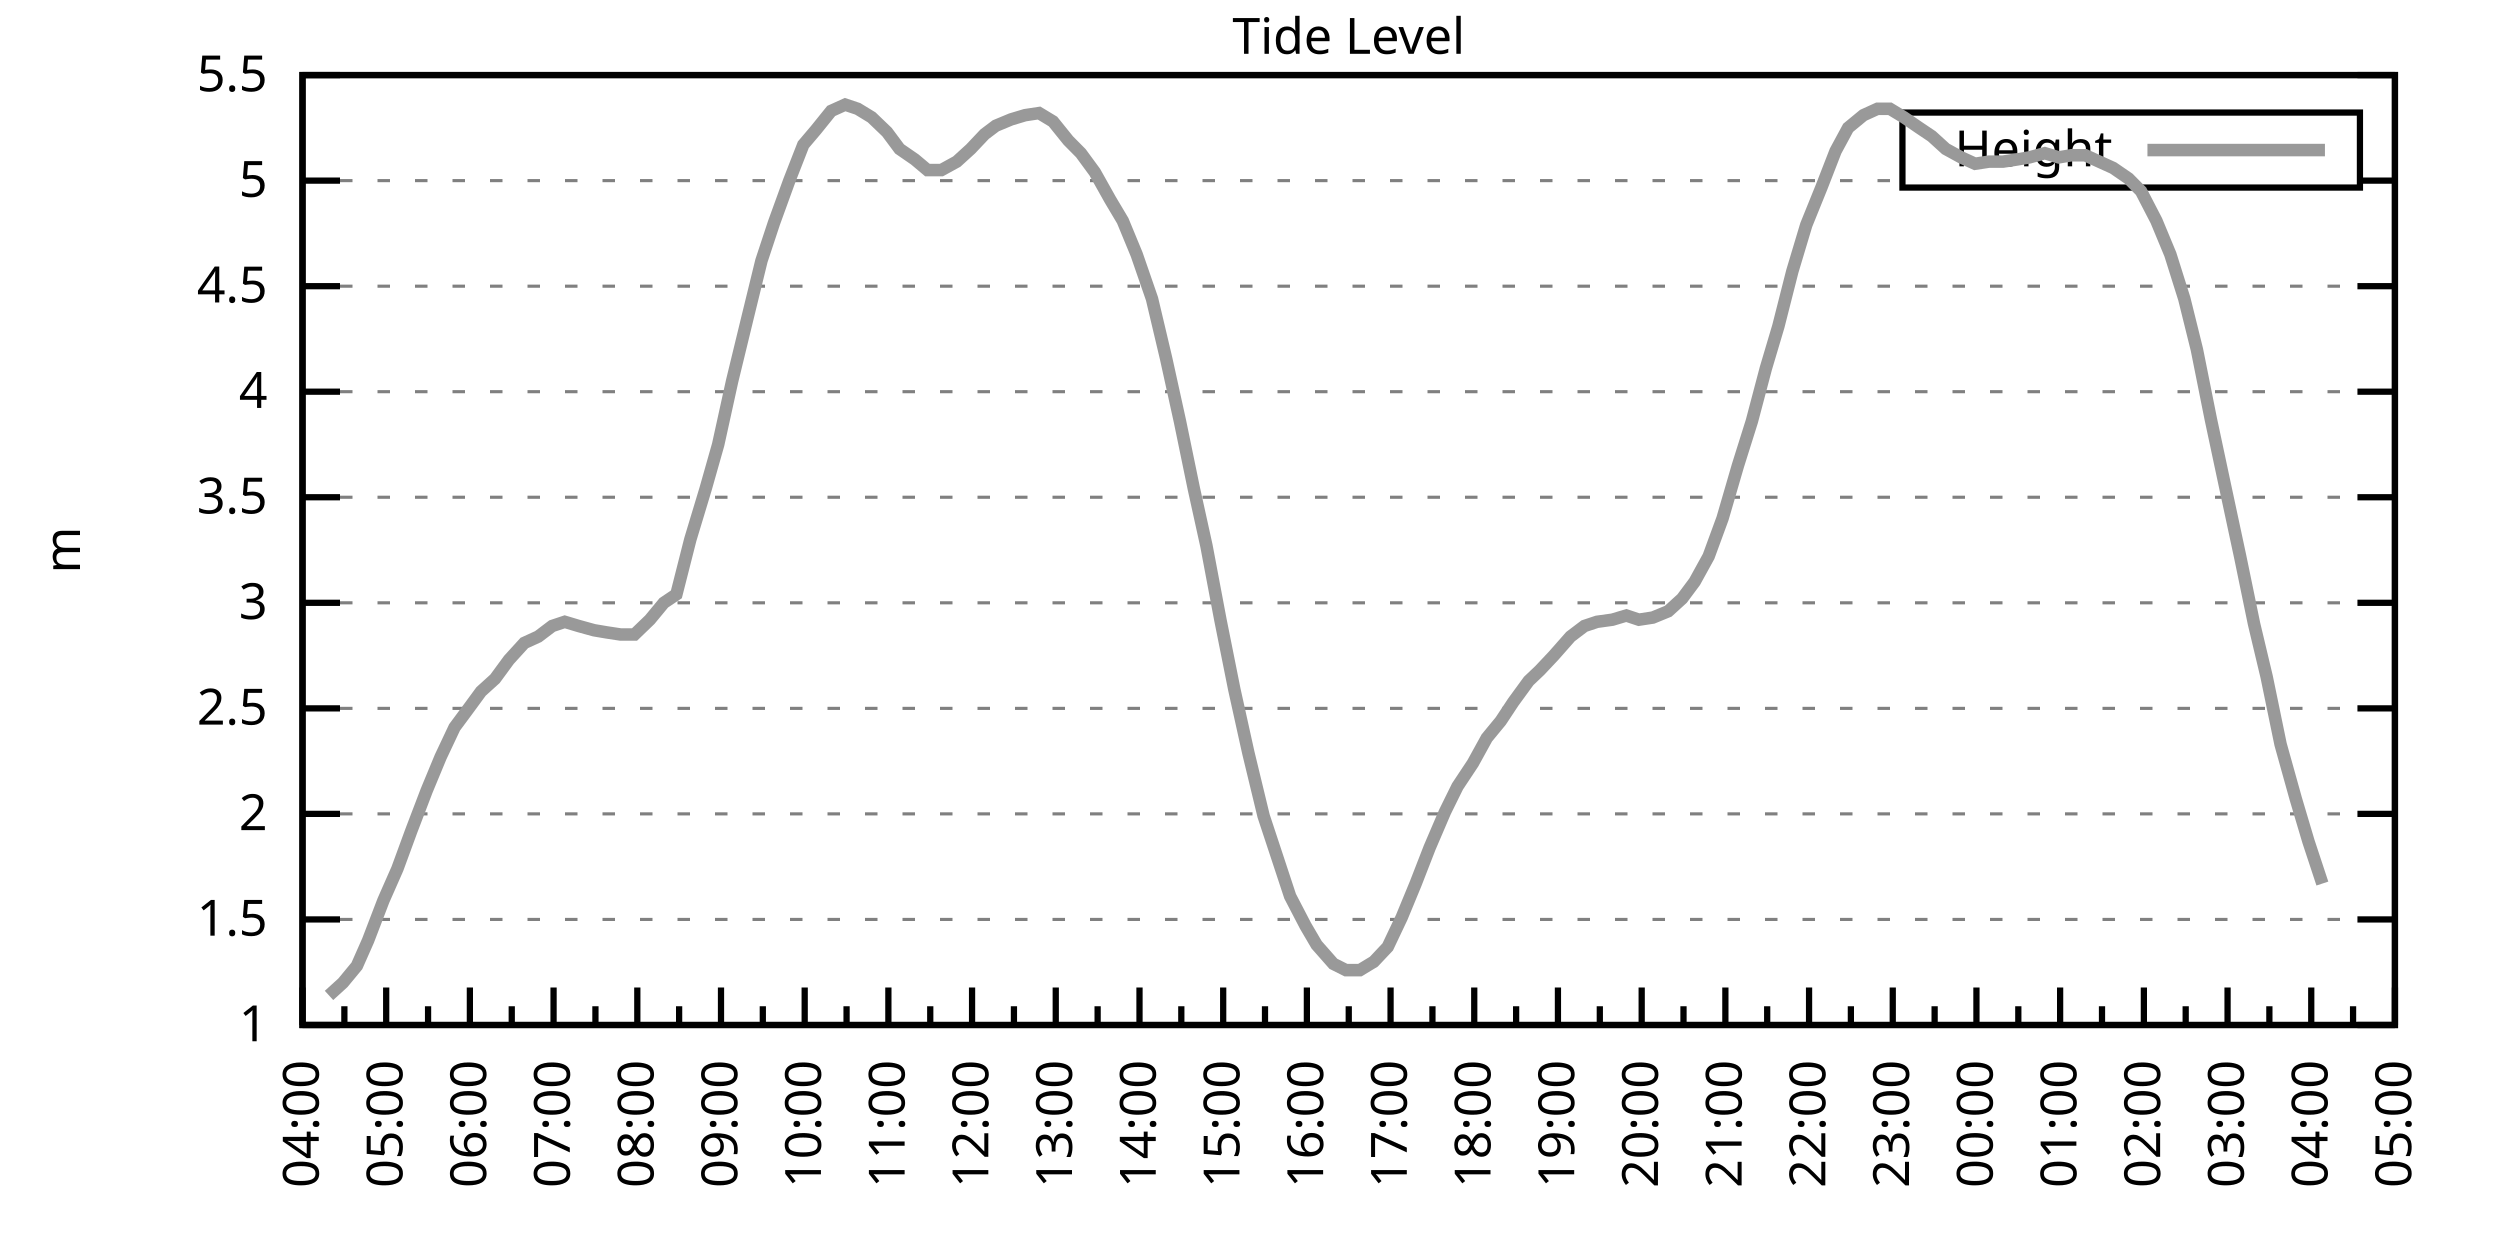
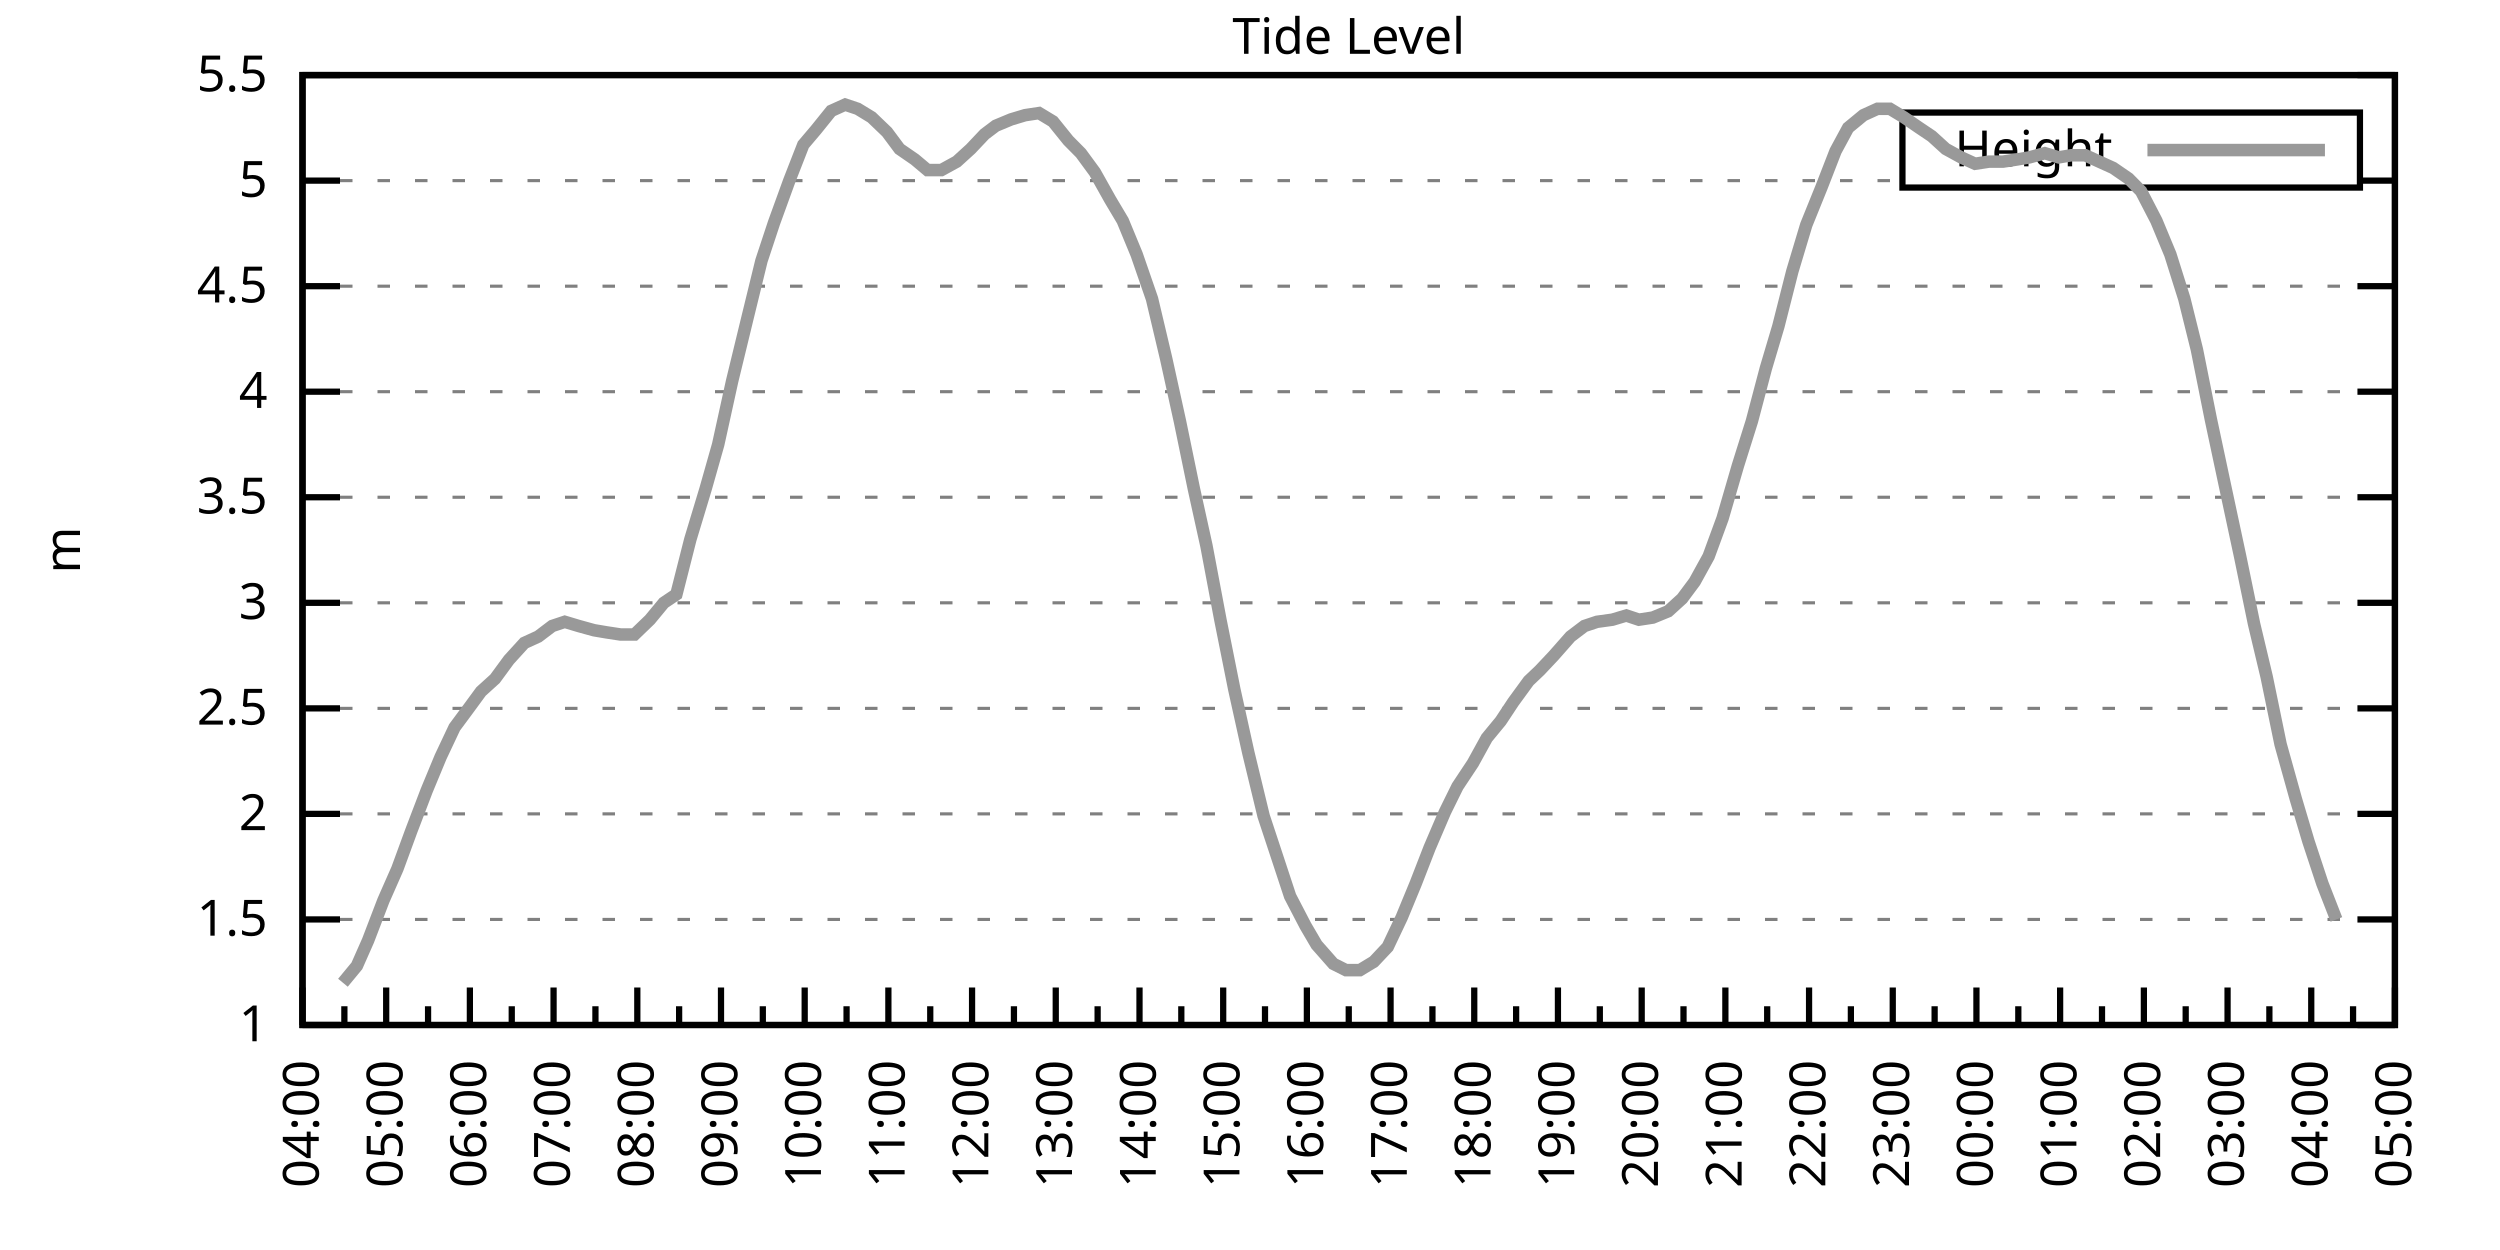
<svg xmlns="http://www.w3.org/2000/svg" xmlns:xlink="http://www.w3.org/1999/xlink" width="400" height="200" viewBox="0 0 400 200">
  <g id="gnuplot_canvas">
    <rect x="0" y="0" width="400" height="200" fill="none" />
    <defs>
      <circle id="gpDot" r="0.5" stroke-width="0.5" stroke="currentColor" />
      <path id="gpPt0" stroke-width="0.333" stroke="currentColor" d="M-1,0 h2 M0,-1 v2" />
      <path id="gpPt1" stroke-width="0.333" stroke="currentColor" d="M-1,-1 L1,1 M1,-1 L-1,1" />
      <path id="gpPt2" stroke-width="0.333" stroke="currentColor" d="M-1,0 L1,0 M0,-1 L0,1 M-1,-1 L1,1 M-1,1 L1,-1" />
      <rect id="gpPt3" stroke-width="0.333" stroke="currentColor" x="-1" y="-1" width="2" height="2" />
      <rect id="gpPt4" stroke-width="0.333" stroke="currentColor" fill="currentColor" x="-1" y="-1" width="2" height="2" />
      <circle id="gpPt5" stroke-width="0.333" stroke="currentColor" cx="0" cy="0" r="1" />
      <use xlink:href="#gpPt5" id="gpPt6" fill="currentColor" stroke="none" />
      <path id="gpPt7" stroke-width="0.333" stroke="currentColor" d="M0,-1.33 L-1.33,0.67 L1.33,0.67 z" />
      <use xlink:href="#gpPt7" id="gpPt8" fill="currentColor" stroke="none" />
      <use xlink:href="#gpPt7" id="gpPt9" stroke="currentColor" transform="rotate(180)" />
      <use xlink:href="#gpPt9" id="gpPt10" fill="currentColor" stroke="none" />
      <use xlink:href="#gpPt3" id="gpPt11" stroke="currentColor" transform="rotate(45)" />
      <use xlink:href="#gpPt11" id="gpPt12" fill="currentColor" stroke="none" />
      <path id="gpPt13" stroke-width="0.333" stroke="currentColor" d="M0,1.330 L1.265,0.411 L0.782,-1.067 L-0.782,-1.076 L-1.265,0.411 z" />
      <use xlink:href="#gpPt13" id="gpPt14" fill="currentColor" stroke="none" />
      <filter id="textbox" filterUnits="objectBoundingBox" x="0" y="0" height="1" width="1">
        <feFlood flood-color="white" flood-opacity="1" result="bgnd" />
        <feComposite in="SourceGraphic" in2="bgnd" operator="atop" />
      </filter>
      <filter id="greybox" filterUnits="objectBoundingBox" x="0" y="0" height="1" width="1">
        <feFlood flood-color="lightgrey" flood-opacity="1" result="grey" />
        <feComposite in="SourceGraphic" in2="grey" operator="atop" />
      </filter>
    </defs>
    <g fill="none" color="white" stroke="currentColor" stroke-width="1.00" stroke-linecap="butt" stroke-linejoin="miter">
</g>
    <g fill="none" color="black" stroke="currentColor" stroke-width="1.00" stroke-linecap="butt" stroke-linejoin="miter">
      <g stroke="none" shape-rendering="crispEdges">
        <polygon fill="rgb(255, 255, 255)" points="48.40,164.00 383.18,164.00 383.18,12.02 48.40,12.02 " />
      </g>
    </g>
    <g fill="none" color="black" stroke="currentColor" stroke-width="1.00" stroke-linecap="butt" stroke-linejoin="miter">
</g>
    <g fill="none" color="black" stroke="black" stroke-width="0.50" stroke-linecap="butt" stroke-linejoin="miter">
</g>
    <g fill="none" color="gray" stroke="currentColor" stroke-width="0.50" stroke-linecap="butt" stroke-linejoin="miter">
      <path stroke="gray" stroke-dasharray="2,4" class="gridline" d="M48.40,164.00 L383.19,164.00  " />
    </g>
    <g fill="none" color="gray" stroke="gray" stroke-width="1.00" stroke-linecap="butt" stroke-linejoin="miter">
</g>
    <g fill="none" color="black" stroke="currentColor" stroke-width="1.00" stroke-linecap="butt" stroke-linejoin="miter">
      <path stroke="black" d="M48.40,164.00 L54.40,164.00 M383.19,164.00 L377.19,164.00  " />
      <g transform="translate(42.80,166.60)" stroke="none" fill="black" font-family="Sans" font-size="8.00" text-anchor="end">
        <text>
          <tspan font-family="Sans"> 1</tspan>
        </text>
      </g>
    </g>
    <g fill="none" color="black" stroke="currentColor" stroke-width="1.00" stroke-linecap="butt" stroke-linejoin="miter">
</g>
    <g fill="none" color="black" stroke="black" stroke-width="0.50" stroke-linecap="butt" stroke-linejoin="miter">
</g>
    <g fill="none" color="gray" stroke="currentColor" stroke-width="0.50" stroke-linecap="butt" stroke-linejoin="miter">
      <path stroke="gray" stroke-dasharray="2,4" class="gridline" d="M48.40,147.11 L383.19,147.11  " />
    </g>
    <g fill="none" color="gray" stroke="gray" stroke-width="1.00" stroke-linecap="butt" stroke-linejoin="miter">
</g>
    <g fill="none" color="black" stroke="currentColor" stroke-width="1.00" stroke-linecap="butt" stroke-linejoin="miter">
      <path stroke="black" d="M48.40,147.11 L54.40,147.11 M383.19,147.11 L377.19,147.11  " />
      <g transform="translate(42.80,149.71)" stroke="none" fill="black" font-family="Sans" font-size="8.00" text-anchor="end">
        <text>
          <tspan font-family="Sans"> 1.5</tspan>
        </text>
      </g>
    </g>
    <g fill="none" color="black" stroke="currentColor" stroke-width="1.00" stroke-linecap="butt" stroke-linejoin="miter">
</g>
    <g fill="none" color="black" stroke="black" stroke-width="0.50" stroke-linecap="butt" stroke-linejoin="miter">
</g>
    <g fill="none" color="gray" stroke="currentColor" stroke-width="0.50" stroke-linecap="butt" stroke-linejoin="miter">
      <path stroke="gray" stroke-dasharray="2,4" class="gridline" d="M48.40,130.22 L383.19,130.22  " />
    </g>
    <g fill="none" color="gray" stroke="gray" stroke-width="1.00" stroke-linecap="butt" stroke-linejoin="miter">
</g>
    <g fill="none" color="black" stroke="currentColor" stroke-width="1.00" stroke-linecap="butt" stroke-linejoin="miter">
      <path stroke="black" d="M48.40,130.22 L54.40,130.22 M383.19,130.22 L377.19,130.22  " />
      <g transform="translate(42.80,132.82)" stroke="none" fill="black" font-family="Sans" font-size="8.00" text-anchor="end">
        <text>
          <tspan font-family="Sans"> 2</tspan>
        </text>
      </g>
    </g>
    <g fill="none" color="black" stroke="currentColor" stroke-width="1.00" stroke-linecap="butt" stroke-linejoin="miter">
</g>
    <g fill="none" color="black" stroke="black" stroke-width="0.50" stroke-linecap="butt" stroke-linejoin="miter">
</g>
    <g fill="none" color="gray" stroke="currentColor" stroke-width="0.50" stroke-linecap="butt" stroke-linejoin="miter">
      <path stroke="gray" stroke-dasharray="2,4" class="gridline" d="M48.40,113.34 L383.19,113.34  " />
    </g>
    <g fill="none" color="gray" stroke="gray" stroke-width="1.00" stroke-linecap="butt" stroke-linejoin="miter">
</g>
    <g fill="none" color="black" stroke="currentColor" stroke-width="1.00" stroke-linecap="butt" stroke-linejoin="miter">
      <path stroke="black" d="M48.40,113.34 L54.40,113.34 M383.19,113.34 L377.19,113.34  " />
      <g transform="translate(42.80,115.94)" stroke="none" fill="black" font-family="Sans" font-size="8.00" text-anchor="end">
        <text>
          <tspan font-family="Sans"> 2.5</tspan>
        </text>
      </g>
    </g>
    <g fill="none" color="black" stroke="currentColor" stroke-width="1.00" stroke-linecap="butt" stroke-linejoin="miter">
</g>
    <g fill="none" color="black" stroke="black" stroke-width="0.50" stroke-linecap="butt" stroke-linejoin="miter">
</g>
    <g fill="none" color="gray" stroke="currentColor" stroke-width="0.50" stroke-linecap="butt" stroke-linejoin="miter">
      <path stroke="gray" stroke-dasharray="2,4" class="gridline" d="M48.40,96.45 L383.19,96.45  " />
    </g>
    <g fill="none" color="gray" stroke="gray" stroke-width="1.00" stroke-linecap="butt" stroke-linejoin="miter">
</g>
    <g fill="none" color="black" stroke="currentColor" stroke-width="1.00" stroke-linecap="butt" stroke-linejoin="miter">
      <path stroke="black" d="M48.40,96.45 L54.40,96.45 M383.19,96.45 L377.19,96.45  " />
      <g transform="translate(42.80,99.05)" stroke="none" fill="black" font-family="Sans" font-size="8.00" text-anchor="end">
        <text>
          <tspan font-family="Sans"> 3</tspan>
        </text>
      </g>
    </g>
    <g fill="none" color="black" stroke="currentColor" stroke-width="1.00" stroke-linecap="butt" stroke-linejoin="miter">
</g>
    <g fill="none" color="black" stroke="black" stroke-width="0.50" stroke-linecap="butt" stroke-linejoin="miter">
</g>
    <g fill="none" color="gray" stroke="currentColor" stroke-width="0.50" stroke-linecap="butt" stroke-linejoin="miter">
      <path stroke="gray" stroke-dasharray="2,4" class="gridline" d="M48.40,79.56 L383.19,79.56  " />
    </g>
    <g fill="none" color="gray" stroke="gray" stroke-width="1.00" stroke-linecap="butt" stroke-linejoin="miter">
</g>
    <g fill="none" color="black" stroke="currentColor" stroke-width="1.00" stroke-linecap="butt" stroke-linejoin="miter">
      <path stroke="black" d="M48.40,79.56 L54.40,79.56 M383.19,79.56 L377.19,79.56  " />
      <g transform="translate(42.80,82.16)" stroke="none" fill="black" font-family="Sans" font-size="8.00" text-anchor="end">
        <text>
          <tspan font-family="Sans"> 3.5</tspan>
        </text>
      </g>
    </g>
    <g fill="none" color="black" stroke="currentColor" stroke-width="1.00" stroke-linecap="butt" stroke-linejoin="miter">
</g>
    <g fill="none" color="black" stroke="black" stroke-width="0.50" stroke-linecap="butt" stroke-linejoin="miter">
</g>
    <g fill="none" color="gray" stroke="currentColor" stroke-width="0.50" stroke-linecap="butt" stroke-linejoin="miter">
      <path stroke="gray" stroke-dasharray="2,4" class="gridline" d="M48.40,62.67 L383.19,62.67  " />
    </g>
    <g fill="none" color="gray" stroke="gray" stroke-width="1.00" stroke-linecap="butt" stroke-linejoin="miter">
</g>
    <g fill="none" color="black" stroke="currentColor" stroke-width="1.00" stroke-linecap="butt" stroke-linejoin="miter">
      <path stroke="black" d="M48.40,62.67 L54.40,62.67 M383.19,62.67 L377.19,62.67  " />
      <g transform="translate(42.80,65.27)" stroke="none" fill="black" font-family="Sans" font-size="8.00" text-anchor="end">
        <text>
          <tspan font-family="Sans"> 4</tspan>
        </text>
      </g>
    </g>
    <g fill="none" color="black" stroke="currentColor" stroke-width="1.00" stroke-linecap="butt" stroke-linejoin="miter">
</g>
    <g fill="none" color="black" stroke="black" stroke-width="0.50" stroke-linecap="butt" stroke-linejoin="miter">
</g>
    <g fill="none" color="gray" stroke="currentColor" stroke-width="0.50" stroke-linecap="butt" stroke-linejoin="miter">
      <path stroke="gray" stroke-dasharray="2,4" class="gridline" d="M48.40,45.79 L383.19,45.79  " />
    </g>
    <g fill="none" color="gray" stroke="gray" stroke-width="1.00" stroke-linecap="butt" stroke-linejoin="miter">
</g>
    <g fill="none" color="black" stroke="currentColor" stroke-width="1.00" stroke-linecap="butt" stroke-linejoin="miter">
      <path stroke="black" d="M48.40,45.79 L54.40,45.79 M383.19,45.79 L377.19,45.79  " />
      <g transform="translate(42.80,48.39)" stroke="none" fill="black" font-family="Sans" font-size="8.00" text-anchor="end">
        <text>
          <tspan font-family="Sans"> 4.5</tspan>
        </text>
      </g>
    </g>
    <g fill="none" color="black" stroke="currentColor" stroke-width="1.00" stroke-linecap="butt" stroke-linejoin="miter">
</g>
    <g fill="none" color="black" stroke="black" stroke-width="0.50" stroke-linecap="butt" stroke-linejoin="miter">
</g>
    <g fill="none" color="gray" stroke="currentColor" stroke-width="0.50" stroke-linecap="butt" stroke-linejoin="miter">
      <path stroke="gray" stroke-dasharray="2,4" class="gridline" d="M48.40,28.90 L304.39,28.90 M377.59,28.90 L383.19,28.90  " />
    </g>
    <g fill="none" color="gray" stroke="gray" stroke-width="1.00" stroke-linecap="butt" stroke-linejoin="miter">
</g>
    <g fill="none" color="black" stroke="currentColor" stroke-width="1.00" stroke-linecap="butt" stroke-linejoin="miter">
      <path stroke="black" d="M48.40,28.90 L54.40,28.90 M383.19,28.90 L377.19,28.90  " />
      <g transform="translate(42.80,31.50)" stroke="none" fill="black" font-family="Sans" font-size="8.00" text-anchor="end">
        <text>
          <tspan font-family="Sans"> 5</tspan>
        </text>
      </g>
    </g>
    <g fill="none" color="black" stroke="currentColor" stroke-width="1.00" stroke-linecap="butt" stroke-linejoin="miter">
</g>
    <g fill="none" color="black" stroke="black" stroke-width="0.50" stroke-linecap="butt" stroke-linejoin="miter">
</g>
    <g fill="none" color="gray" stroke="currentColor" stroke-width="0.50" stroke-linecap="butt" stroke-linejoin="miter">
      <path stroke="gray" stroke-dasharray="2,4" class="gridline" d="M48.40,12.01 L383.19,12.01  " />
    </g>
    <g fill="none" color="gray" stroke="gray" stroke-width="1.00" stroke-linecap="butt" stroke-linejoin="miter">
</g>
    <g fill="none" color="black" stroke="currentColor" stroke-width="1.00" stroke-linecap="butt" stroke-linejoin="miter">
      <path stroke="black" d="M48.40,12.01 L54.40,12.01 M383.19,12.01 L377.19,12.01  " />
      <g transform="translate(42.80,14.61)" stroke="none" fill="black" font-family="Sans" font-size="8.00" text-anchor="end">
        <text>
          <tspan font-family="Sans"> 5.5</tspan>
        </text>
      </g>
    </g>
    <g fill="none" color="black" stroke="currentColor" stroke-width="1.00" stroke-linecap="butt" stroke-linejoin="miter">
      <path stroke="black" d="M48.40,164.00 L48.40,158.00  " />
      <g transform="translate(51.00,169.60) rotate(270)" stroke="none" fill="black" font-family="Sans" font-size="8.00" text-anchor="end">
        <text>
          <tspan font-family="Sans">04:00</tspan>
        </text>
      </g>
    </g>
    <g fill="none" color="black" stroke="currentColor" stroke-width="1.00" stroke-linecap="butt" stroke-linejoin="miter">
      <path stroke="black" d="M55.10,164.00 L55.10,161.00 M61.79,164.00 L61.79,158.00  " />
      <g transform="translate(64.39,169.60) rotate(270)" stroke="none" fill="black" font-family="Sans" font-size="8.00" text-anchor="end">
        <text>
          <tspan font-family="Sans">05:00</tspan>
        </text>
      </g>
    </g>
    <g fill="none" color="black" stroke="currentColor" stroke-width="1.00" stroke-linecap="butt" stroke-linejoin="miter">
      <path stroke="black" d="M68.49,164.00 L68.49,161.00 M75.18,164.00 L75.18,158.00  " />
      <g transform="translate(77.78,169.60) rotate(270)" stroke="none" fill="black" font-family="Sans" font-size="8.00" text-anchor="end">
        <text>
          <tspan font-family="Sans">06:00</tspan>
        </text>
      </g>
    </g>
    <g fill="none" color="black" stroke="currentColor" stroke-width="1.00" stroke-linecap="butt" stroke-linejoin="miter">
      <path stroke="black" d="M81.88,164.00 L81.88,161.00 M88.57,164.00 L88.57,158.00  " />
      <g transform="translate(91.17,169.60) rotate(270)" stroke="none" fill="black" font-family="Sans" font-size="8.00" text-anchor="end">
        <text>
          <tspan font-family="Sans">07:00</tspan>
        </text>
      </g>
    </g>
    <g fill="none" color="black" stroke="currentColor" stroke-width="1.00" stroke-linecap="butt" stroke-linejoin="miter">
      <path stroke="black" d="M95.27,164.00 L95.27,161.00 M101.97,164.00 L101.97,158.00  " />
      <g transform="translate(104.57,169.60) rotate(270)" stroke="none" fill="black" font-family="Sans" font-size="8.00" text-anchor="end">
        <text>
          <tspan font-family="Sans">08:00</tspan>
        </text>
      </g>
    </g>
    <g fill="none" color="black" stroke="currentColor" stroke-width="1.00" stroke-linecap="butt" stroke-linejoin="miter">
      <path stroke="black" d="M108.66,164.00 L108.66,161.00 M115.36,164.00 L115.36,158.00  " />
      <g transform="translate(117.96,169.60) rotate(270)" stroke="none" fill="black" font-family="Sans" font-size="8.00" text-anchor="end">
        <text>
          <tspan font-family="Sans">09:00</tspan>
        </text>
      </g>
    </g>
    <g fill="none" color="black" stroke="currentColor" stroke-width="1.00" stroke-linecap="butt" stroke-linejoin="miter">
      <path stroke="black" d="M122.05,164.00 L122.05,161.00 M128.75,164.00 L128.75,158.00  " />
      <g transform="translate(131.35,169.60) rotate(270)" stroke="none" fill="black" font-family="Sans" font-size="8.00" text-anchor="end">
        <text>
          <tspan font-family="Sans">10:00</tspan>
        </text>
      </g>
    </g>
    <g fill="none" color="black" stroke="currentColor" stroke-width="1.00" stroke-linecap="butt" stroke-linejoin="miter">
      <path stroke="black" d="M135.45,164.00 L135.45,161.00 M142.14,164.00 L142.14,158.00  " />
      <g transform="translate(144.74,169.60) rotate(270)" stroke="none" fill="black" font-family="Sans" font-size="8.00" text-anchor="end">
        <text>
          <tspan font-family="Sans">11:00</tspan>
        </text>
      </g>
    </g>
    <g fill="none" color="black" stroke="currentColor" stroke-width="1.00" stroke-linecap="butt" stroke-linejoin="miter">
      <path stroke="black" d="M148.84,164.00 L148.84,161.00 M155.53,164.00 L155.53,158.00  " />
      <g transform="translate(158.13,169.60) rotate(270)" stroke="none" fill="black" font-family="Sans" font-size="8.00" text-anchor="end">
        <text>
          <tspan font-family="Sans">12:00</tspan>
        </text>
      </g>
    </g>
    <g fill="none" color="black" stroke="currentColor" stroke-width="1.00" stroke-linecap="butt" stroke-linejoin="miter">
      <path stroke="black" d="M162.23,164.00 L162.23,161.00 M168.92,164.00 L168.92,158.00  " />
      <g transform="translate(171.52,169.60) rotate(270)" stroke="none" fill="black" font-family="Sans" font-size="8.00" text-anchor="end">
        <text>
          <tspan font-family="Sans">13:00</tspan>
        </text>
      </g>
    </g>
    <g fill="none" color="black" stroke="currentColor" stroke-width="1.00" stroke-linecap="butt" stroke-linejoin="miter">
      <path stroke="black" d="M175.62,164.00 L175.62,161.00 M182.32,164.00 L182.32,158.00  " />
      <g transform="translate(184.92,169.60) rotate(270)" stroke="none" fill="black" font-family="Sans" font-size="8.00" text-anchor="end">
        <text>
          <tspan font-family="Sans">14:00</tspan>
        </text>
      </g>
    </g>
    <g fill="none" color="black" stroke="currentColor" stroke-width="1.00" stroke-linecap="butt" stroke-linejoin="miter">
      <path stroke="black" d="M189.01,164.00 L189.01,161.00 M195.71,164.00 L195.71,158.00  " />
      <g transform="translate(198.31,169.60) rotate(270)" stroke="none" fill="black" font-family="Sans" font-size="8.00" text-anchor="end">
        <text>
          <tspan font-family="Sans">15:00</tspan>
        </text>
      </g>
    </g>
    <g fill="none" color="black" stroke="currentColor" stroke-width="1.00" stroke-linecap="butt" stroke-linejoin="miter">
      <path stroke="black" d="M202.40,164.00 L202.40,161.00 M209.10,164.00 L209.10,158.00  " />
      <g transform="translate(211.70,169.60) rotate(270)" stroke="none" fill="black" font-family="Sans" font-size="8.00" text-anchor="end">
        <text>
          <tspan font-family="Sans">16:00</tspan>
        </text>
      </g>
    </g>
    <g fill="none" color="black" stroke="currentColor" stroke-width="1.00" stroke-linecap="butt" stroke-linejoin="miter">
      <path stroke="black" d="M215.80,164.00 L215.80,161.00 M222.49,164.00 L222.49,158.00  " />
      <g transform="translate(225.09,169.60) rotate(270)" stroke="none" fill="black" font-family="Sans" font-size="8.00" text-anchor="end">
        <text>
          <tspan font-family="Sans">17:00</tspan>
        </text>
      </g>
    </g>
    <g fill="none" color="black" stroke="currentColor" stroke-width="1.00" stroke-linecap="butt" stroke-linejoin="miter">
      <path stroke="black" d="M229.19,164.00 L229.19,161.00 M235.88,164.00 L235.88,158.00  " />
      <g transform="translate(238.48,169.60) rotate(270)" stroke="none" fill="black" font-family="Sans" font-size="8.00" text-anchor="end">
        <text>
          <tspan font-family="Sans">18:00</tspan>
        </text>
      </g>
    </g>
    <g fill="none" color="black" stroke="currentColor" stroke-width="1.00" stroke-linecap="butt" stroke-linejoin="miter">
      <path stroke="black" d="M242.58,164.00 L242.58,161.00 M249.27,164.00 L249.27,158.00  " />
      <g transform="translate(251.87,169.60) rotate(270)" stroke="none" fill="black" font-family="Sans" font-size="8.00" text-anchor="end">
        <text>
          <tspan font-family="Sans">19:00</tspan>
        </text>
      </g>
    </g>
    <g fill="none" color="black" stroke="currentColor" stroke-width="1.00" stroke-linecap="butt" stroke-linejoin="miter">
      <path stroke="black" d="M255.97,164.00 L255.97,161.00 M262.67,164.00 L262.67,158.00  " />
      <g transform="translate(265.27,169.60) rotate(270)" stroke="none" fill="black" font-family="Sans" font-size="8.00" text-anchor="end">
        <text>
          <tspan font-family="Sans">20:00</tspan>
        </text>
      </g>
    </g>
    <g fill="none" color="black" stroke="currentColor" stroke-width="1.00" stroke-linecap="butt" stroke-linejoin="miter">
      <path stroke="black" d="M269.36,164.00 L269.36,161.00 M276.06,164.00 L276.06,158.00  " />
      <g transform="translate(278.66,169.60) rotate(270)" stroke="none" fill="black" font-family="Sans" font-size="8.00" text-anchor="end">
        <text>
          <tspan font-family="Sans">21:00</tspan>
        </text>
      </g>
    </g>
    <g fill="none" color="black" stroke="currentColor" stroke-width="1.00" stroke-linecap="butt" stroke-linejoin="miter">
      <path stroke="black" d="M282.75,164.00 L282.75,161.00 M289.45,164.00 L289.45,158.00  " />
      <g transform="translate(292.05,169.60) rotate(270)" stroke="none" fill="black" font-family="Sans" font-size="8.00" text-anchor="end">
        <text>
          <tspan font-family="Sans">22:00</tspan>
        </text>
      </g>
    </g>
    <g fill="none" color="black" stroke="currentColor" stroke-width="1.00" stroke-linecap="butt" stroke-linejoin="miter">
      <path stroke="black" d="M296.14,164.00 L296.14,161.00 M302.84,164.00 L302.84,158.00  " />
      <g transform="translate(305.44,169.60) rotate(270)" stroke="none" fill="black" font-family="Sans" font-size="8.00" text-anchor="end">
        <text>
          <tspan font-family="Sans">23:00</tspan>
        </text>
      </g>
    </g>
    <g fill="none" color="black" stroke="currentColor" stroke-width="1.00" stroke-linecap="butt" stroke-linejoin="miter">
      <path stroke="black" d="M309.54,164.00 L309.54,161.00 M316.23,164.00 L316.23,158.00  " />
      <g transform="translate(318.83,169.60) rotate(270)" stroke="none" fill="black" font-family="Sans" font-size="8.00" text-anchor="end">
        <text>
          <tspan font-family="Sans">00:00</tspan>
        </text>
      </g>
    </g>
    <g fill="none" color="black" stroke="currentColor" stroke-width="1.00" stroke-linecap="butt" stroke-linejoin="miter">
      <path stroke="black" d="M322.93,164.00 L322.93,161.00 M329.62,164.00 L329.62,158.00  " />
      <g transform="translate(332.22,169.60) rotate(270)" stroke="none" fill="black" font-family="Sans" font-size="8.00" text-anchor="end">
        <text>
          <tspan font-family="Sans">01:00</tspan>
        </text>
      </g>
    </g>
    <g fill="none" color="black" stroke="currentColor" stroke-width="1.00" stroke-linecap="butt" stroke-linejoin="miter">
      <path stroke="black" d="M336.32,164.00 L336.32,161.00 M343.02,164.00 L343.02,158.00  " />
      <g transform="translate(345.62,169.60) rotate(270)" stroke="none" fill="black" font-family="Sans" font-size="8.00" text-anchor="end">
        <text>
          <tspan font-family="Sans">02:00</tspan>
        </text>
      </g>
    </g>
    <g fill="none" color="black" stroke="currentColor" stroke-width="1.00" stroke-linecap="butt" stroke-linejoin="miter">
      <path stroke="black" d="M349.71,164.00 L349.71,161.00 M356.41,164.00 L356.41,158.00  " />
      <g transform="translate(359.01,169.60) rotate(270)" stroke="none" fill="black" font-family="Sans" font-size="8.00" text-anchor="end">
        <text>
          <tspan font-family="Sans">03:00</tspan>
        </text>
      </g>
    </g>
    <g fill="none" color="black" stroke="currentColor" stroke-width="1.00" stroke-linecap="butt" stroke-linejoin="miter">
      <path stroke="black" d="M363.10,164.00 L363.10,161.00 M369.80,164.00 L369.80,158.00  " />
      <g transform="translate(372.40,169.60) rotate(270)" stroke="none" fill="black" font-family="Sans" font-size="8.00" text-anchor="end">
        <text>
          <tspan font-family="Sans">04:00</tspan>
        </text>
      </g>
    </g>
    <g fill="none" color="black" stroke="currentColor" stroke-width="1.00" stroke-linecap="butt" stroke-linejoin="miter">
      <path stroke="black" d="M376.49,164.00 L376.49,161.00 M383.19,164.00 L383.19,158.00  " />
      <g transform="translate(385.79,169.60) rotate(270)" stroke="none" fill="black" font-family="Sans" font-size="8.00" text-anchor="end">
        <text>
          <tspan font-family="Sans">05:00</tspan>
        </text>
      </g>
    </g>
    <g fill="none" color="black" stroke="currentColor" stroke-width="1.00" stroke-linecap="butt" stroke-linejoin="miter">
</g>
    <g fill="none" color="black" stroke="currentColor" stroke-width="1.00" stroke-linecap="butt" stroke-linejoin="miter">
      <path stroke="black" d="M48.40,12.01 L48.40,164.00 L383.19,164.00 L383.19,12.01 L48.40,12.01 Z  " />
    </g>
    <g fill="none" color="black" stroke="currentColor" stroke-width="1.00" stroke-linecap="butt" stroke-linejoin="miter">
      <g transform="translate(12.80,88.01) rotate(270)" stroke="none" fill="black" font-family="Sans" font-size="8.00" text-anchor="middle">
        <text>
          <tspan font-family="Sans">m</tspan>
        </text>
      </g>
    </g>
    <g fill="none" color="black" stroke="currentColor" stroke-width="1.00" stroke-linecap="butt" stroke-linejoin="miter">
</g>
    <g fill="none" color="black" stroke="currentColor" stroke-width="1.00" stroke-linecap="butt" stroke-linejoin="miter">
      <path stroke="black" d="M304.39,30.01 L304.39,18.01 L377.59,18.01 L377.59,30.01 L304.39,30.01 Z  " />
    </g>
    <g id="Tide_level_plot_1">
      <g fill="none" color="white" stroke="black" stroke-width="2.00" stroke-linecap="butt" stroke-linejoin="miter">
</g>
      <g fill="none" color="black" stroke="currentColor" stroke-width="2.00" stroke-linecap="butt" stroke-linejoin="miter">
        <g transform="translate(337.99,26.61)" stroke="none" fill="black" font-family="Sans" font-size="8.00" text-anchor="end">
          <text>
            <tspan font-family="Sans">Height</tspan>
          </text>
        </g>
      </g>
      <g fill="none" color="black" stroke="currentColor" stroke-width="2.00" stroke-linecap="butt" stroke-linejoin="miter">
-         <path stroke="rgb(153, 153, 153)" d="M343.59,24.01 L371.99,24.01 M52.64,159.27 L54.87,157.24 L57.10,154.54 L58.89,150.49 L61.35,144.07 L63.58,139.01   L65.81,132.93 L68.26,126.51 L70.50,121.11 L72.73,116.38 L74.74,113.67 L76.97,110.63 L79.20,108.61 L81.43,105.57   L83.89,102.87 L86.12,101.85 L88.35,100.16 L90.36,99.49 L92.59,100.16 L95.05,100.84 L97.06,101.18 L99.29,101.52   L101.52,101.52 L103.98,99.15 L106.21,96.45 L108.22,95.10 L110.45,86.32 L112.90,78.21 L114.91,71.12 L117.14,60.98   L119.60,50.85 L121.83,41.73 L123.84,35.65 L126.29,28.90 L128.53,23.16 L130.54,20.79 L132.99,17.75 L135.22,16.74   L137.23,17.41 L139.46,18.77 L141.92,21.13 L143.93,23.83 L146.38,25.52 L148.39,27.21 L150.62,27.21 L153.08,25.86   L155.31,23.83 L157.54,21.47 L159.33,20.12 L161.78,19.10 L164.01,18.43 L166.25,18.09 L168.48,19.44 L170.93,22.48   L172.94,24.51 L175.17,27.55 L177.63,31.94 L179.64,35.32 L181.87,40.72 L184.32,47.81 L186.56,57.27 L188.79,67.40   L191.02,78.21 L193.03,87.33 L195.26,99.15 L197.49,110.30 L199.73,120.43 L202.18,130.56 L204.19,136.64 L206.42,143.40   L208.88,148.13 L210.66,151.17 L213.34,154.21 L215.35,155.22 L217.58,155.22 L219.81,153.87 L222.04,151.50 L224.28,146.77   L226.51,141.37 L228.74,135.63 L231.20,129.89 L233.20,125.83 L235.66,122.12 L237.89,118.07 L240.12,115.36 L242.13,112.32   L244.59,108.95 L246.37,107.26 L248.60,104.89 L251.28,101.85 L253.51,100.16 L255.52,99.49 L257.98,99.15 L260.21,98.48   L262.22,99.15 L264.45,98.81 L266.91,97.80 L269.14,95.77 L271.15,93.07 L273.38,89.02 L275.61,82.94 L278.07,74.49   L280.30,67.40 L282.53,58.96 L284.54,52.20 L286.77,43.42 L289.00,35.99 L291.46,29.91 L293.69,24.17 L295.70,20.45   L298.15,18.43 L300.39,17.41 L302.39,17.41 L304.63,18.77 L307.08,20.45 L309.09,21.80 L311.32,23.83 L313.78,25.18   L316.01,26.20 L318.24,25.86 L320.47,25.86 L322.70,25.52 L324.71,25.18 L327.17,24.51 L329.40,25.18 L331.41,24.84   L333.64,24.84 L335.87,25.86 L338.10,26.87 L340.56,28.56 L342.57,30.59 L345.02,35.32 L347.26,40.72 L349.49,47.81   L351.50,55.92 L353.73,67.06 L355.96,77.53 L358.42,89.02 L360.65,99.83 L362.66,108.27 L364.89,119.08 L367.34,127.86   L369.35,134.62 L371.58,141.37  " />
+         <path stroke="rgb(153, 153, 153)" d="M343.59,24.01 L371.99,24.01 M54.87,157.24 L57.10,154.54 L58.89,150.49 L61.35,144.07 L63.58,139.01 L65.81,132.93   L68.26,126.51 L70.50,121.11 L72.73,116.38 L74.74,113.67 L76.97,110.63 L79.20,108.61 L81.43,105.57 L83.89,102.87   L86.12,101.85 L88.35,100.16 L90.36,99.49 L92.59,100.16 L95.05,100.84 L97.06,101.18 L99.29,101.52 L101.52,101.52   L103.98,99.15 L106.21,96.45 L108.22,95.10 L110.45,86.32 L112.90,78.21 L114.91,71.12 L117.14,60.98 L119.60,50.85   L121.83,41.73 L123.84,35.65 L126.29,28.90 L128.53,23.16 L130.54,20.79 L132.99,17.75 L135.22,16.74 L137.23,17.41   L139.46,18.77 L141.92,21.13 L143.93,23.83 L146.38,25.52 L148.39,27.21 L150.62,27.21 L153.08,25.86 L155.31,23.83   L157.54,21.47 L159.33,20.12 L161.78,19.10 L164.01,18.43 L166.25,18.09 L168.48,19.44 L170.93,22.48 L172.94,24.51   L175.17,27.55 L177.63,31.94 L179.64,35.32 L181.87,40.72 L184.32,47.81 L186.56,57.27 L188.79,67.40 L191.02,78.21   L193.03,87.33 L195.26,99.15 L197.49,110.30 L199.73,120.43 L202.18,130.56 L204.19,136.64 L206.42,143.40 L208.88,148.13   L210.66,151.17 L213.34,154.21 L215.35,155.22 L217.58,155.22 L219.81,153.87 L222.04,151.50 L224.28,146.77 L226.51,141.37   L228.74,135.63 L231.20,129.89 L233.20,125.83 L235.66,122.12 L237.89,118.07 L240.12,115.36 L242.13,112.32 L244.59,108.95   L246.37,107.26 L248.60,104.89 L251.28,101.85 L253.51,100.16 L255.52,99.49 L257.98,99.15 L260.21,98.48 L262.22,99.15   L264.45,98.81 L266.91,97.80 L269.14,95.77 L271.15,93.07 L273.38,89.02 L275.61,82.94 L278.07,74.49 L280.30,67.40   L282.53,58.96 L284.54,52.20 L286.77,43.42 L289.00,35.99 L291.46,29.91 L293.69,24.17 L295.70,20.45 L298.15,18.43   L300.39,17.41 L302.39,17.41 L304.63,18.77 L307.08,20.45 L309.09,21.80 L311.32,23.83 L313.78,25.18 L316.01,26.20   L318.24,25.86 L320.47,25.86 L322.70,25.52 L324.71,25.18 L327.17,24.51 L329.40,25.18 L331.41,24.84 L333.64,24.84   L335.87,25.86 L338.10,26.87 L340.56,28.56 L342.57,30.59 L345.02,35.32 L347.26,40.72 L349.49,47.81 L351.50,55.92   L353.73,67.06 L355.96,77.53 L358.42,89.02 L360.65,99.83 L362.66,108.27 L364.89,119.08 L367.34,127.86 L369.35,134.62   L371.58,141.37 L373.82,147.11  " />
      </g>
    </g>
    <g fill="none" color="black" stroke="currentColor" stroke-width="2.00" stroke-linecap="butt" stroke-linejoin="miter">
</g>
    <g fill="none" color="black" stroke="black" stroke-width="1.00" stroke-linecap="butt" stroke-linejoin="miter">
</g>
    <g fill="none" color="black" stroke="currentColor" stroke-width="1.00" stroke-linecap="butt" stroke-linejoin="miter">
      <path stroke="black" d="M48.40,12.01 L48.40,164.00 L383.19,164.00 L383.19,12.01 L48.40,12.01 Z  " />
    </g>
    <g fill="none" color="black" stroke="currentColor" stroke-width="1.00" stroke-linecap="butt" stroke-linejoin="miter">
      <g transform="translate(215.79,8.61)" stroke="none" fill="black" font-family="Sans" font-size="8.00" text-anchor="middle">
        <text>
          <tspan font-family="Sans">Tide Level</tspan>
        </text>
      </g>
    </g>
    <g fill="none" color="black" stroke="currentColor" stroke-width="1.00" stroke-linecap="butt" stroke-linejoin="miter">
</g>
  </g>
</svg>
